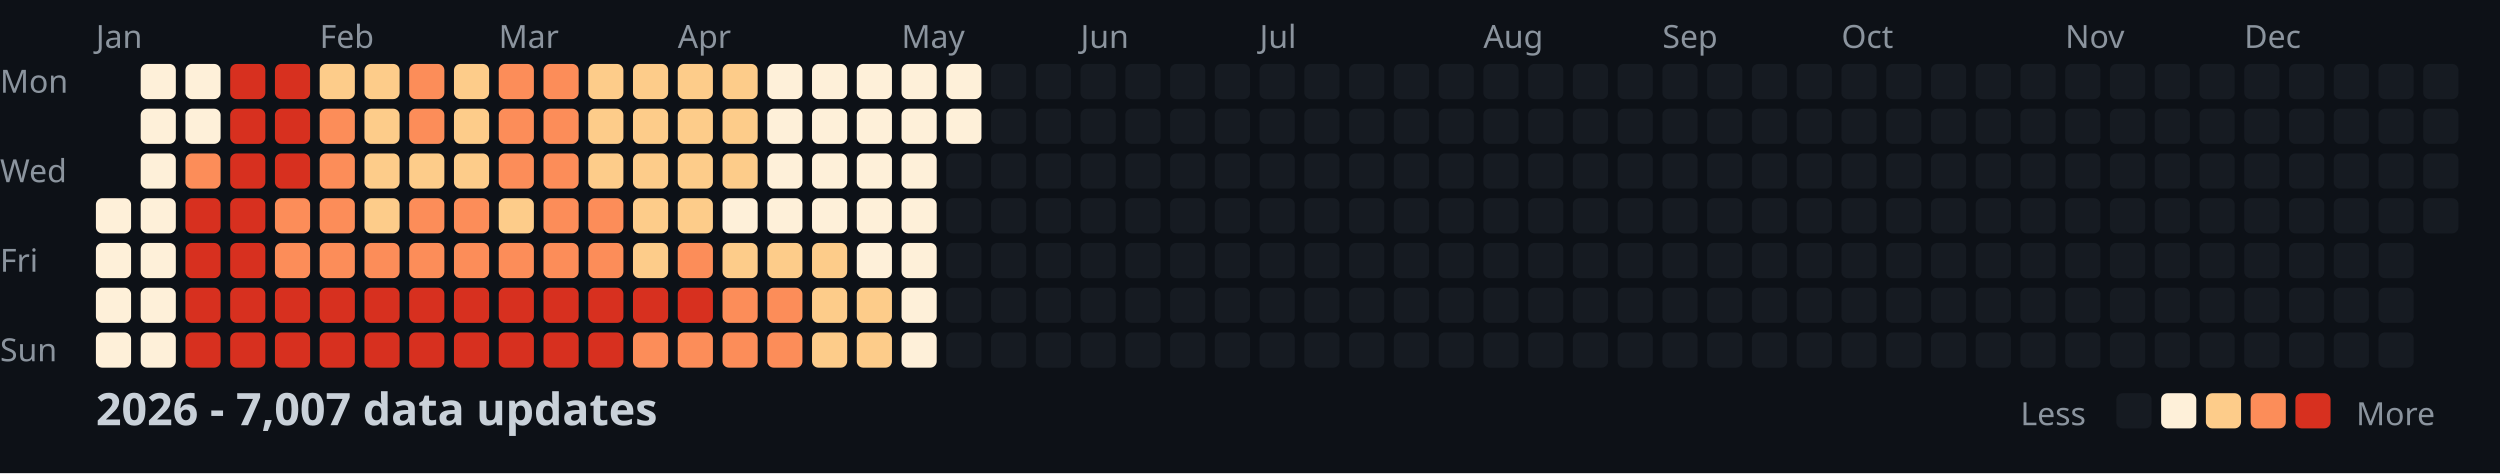
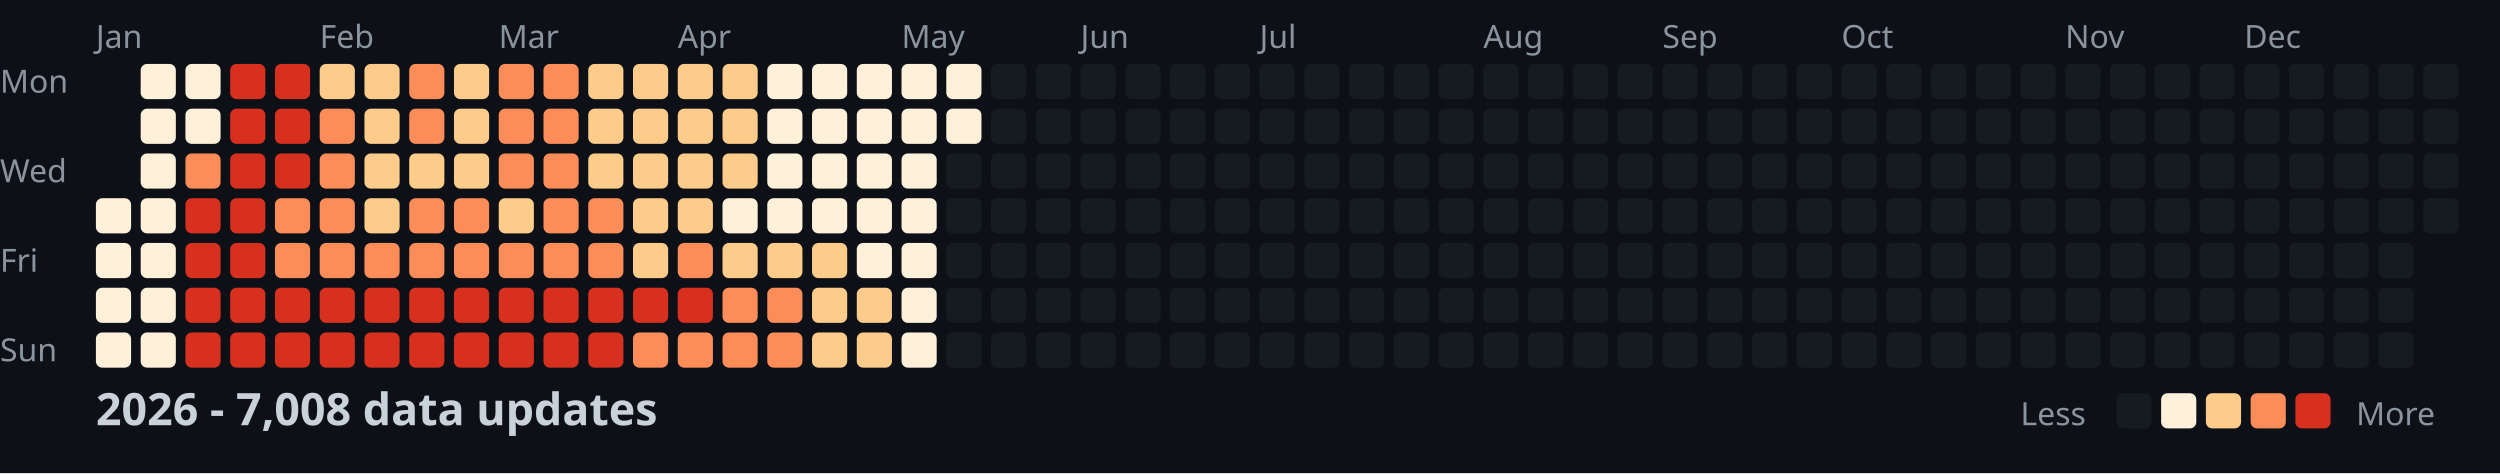
<svg xmlns="http://www.w3.org/2000/svg" width="782" height="148">
  <style>
    .month { font: 10px sans-serif; fill: #8b949e; }
    .day { font: 10px sans-serif; fill: #8b949e; }
    .title { font: bold 14px sans-serif; fill: #c9d1d9; }
    .legend { font: 10px sans-serif; fill: #8b949e; }
  </style>
  <rect width="100%" height="100%" fill="#0d1117" />
  <text x="0" y="29" class="day">Mon</text>
  <text x="0" y="57" class="day">Wed</text>
  <text x="0" y="85" class="day">Fri</text>
  <text x="0" y="113" class="day">Sun</text>
  <text x="30" y="15" class="month">Jan</text>
  <text x="100" y="15" class="month">Feb</text>
  <text x="156" y="15" class="month">Mar</text>
  <text x="212" y="15" class="month">Apr</text>
  <text x="282" y="15" class="month">May</text>
  <text x="338" y="15" class="month">Jun</text>
  <text x="394" y="15" class="month">Jul</text>
  <text x="464" y="15" class="month">Aug</text>
  <text x="520" y="15" class="month">Sep</text>
  <text x="576" y="15" class="month">Oct</text>
  <text x="646" y="15" class="month">Nov</text>
  <text x="702" y="15" class="month">Dec</text>
  <rect x="30" y="62" width="11" height="11" fill="#fef0d9" rx="2" />
  <rect x="30" y="76" width="11" height="11" fill="#fef0d9" rx="2" />
  <rect x="30" y="90" width="11" height="11" fill="#fef0d9" rx="2" />
  <rect x="30" y="104" width="11" height="11" fill="#fef0d9" rx="2" />
  <rect x="44" y="20" width="11" height="11" fill="#fef0d9" rx="2" />
  <rect x="44" y="34" width="11" height="11" fill="#fef0d9" rx="2" />
  <rect x="44" y="48" width="11" height="11" fill="#fef0d9" rx="2" />
  <rect x="44" y="62" width="11" height="11" fill="#fef0d9" rx="2" />
  <rect x="44" y="76" width="11" height="11" fill="#fef0d9" rx="2" />
  <rect x="44" y="90" width="11" height="11" fill="#fef0d9" rx="2" />
  <rect x="44" y="104" width="11" height="11" fill="#fef0d9" rx="2" />
  <rect x="58" y="20" width="11" height="11" fill="#fef0d9" rx="2" />
  <rect x="58" y="34" width="11" height="11" fill="#fef0d9" rx="2" />
  <rect x="58" y="48" width="11" height="11" fill="#fc8d59" rx="2" />
  <rect x="58" y="62" width="11" height="11" fill="#d7301f" rx="2" />
  <rect x="58" y="76" width="11" height="11" fill="#d7301f" rx="2" />
  <rect x="58" y="90" width="11" height="11" fill="#d7301f" rx="2" />
  <rect x="58" y="104" width="11" height="11" fill="#d7301f" rx="2" />
  <rect x="72" y="20" width="11" height="11" fill="#d7301f" rx="2" />
  <rect x="72" y="34" width="11" height="11" fill="#d7301f" rx="2" />
  <rect x="72" y="48" width="11" height="11" fill="#d7301f" rx="2" />
  <rect x="72" y="62" width="11" height="11" fill="#d7301f" rx="2" />
  <rect x="72" y="76" width="11" height="11" fill="#d7301f" rx="2" />
  <rect x="72" y="90" width="11" height="11" fill="#d7301f" rx="2" />
  <rect x="72" y="104" width="11" height="11" fill="#d7301f" rx="2" />
  <rect x="86" y="20" width="11" height="11" fill="#d7301f" rx="2" />
  <rect x="86" y="34" width="11" height="11" fill="#d7301f" rx="2" />
  <rect x="86" y="48" width="11" height="11" fill="#d7301f" rx="2" />
  <rect x="86" y="62" width="11" height="11" fill="#fc8d59" rx="2" />
  <rect x="86" y="76" width="11" height="11" fill="#fc8d59" rx="2" />
  <rect x="86" y="90" width="11" height="11" fill="#d7301f" rx="2" />
  <rect x="86" y="104" width="11" height="11" fill="#d7301f" rx="2" />
  <rect x="100" y="20" width="11" height="11" fill="#fdcc8a" rx="2" />
  <rect x="100" y="34" width="11" height="11" fill="#fc8d59" rx="2" />
  <rect x="100" y="48" width="11" height="11" fill="#fc8d59" rx="2" />
  <rect x="100" y="62" width="11" height="11" fill="#fc8d59" rx="2" />
  <rect x="100" y="76" width="11" height="11" fill="#fc8d59" rx="2" />
  <rect x="100" y="90" width="11" height="11" fill="#d7301f" rx="2" />
  <rect x="100" y="104" width="11" height="11" fill="#d7301f" rx="2" />
  <rect x="114" y="20" width="11" height="11" fill="#fdcc8a" rx="2" />
  <rect x="114" y="34" width="11" height="11" fill="#fdcc8a" rx="2" />
  <rect x="114" y="48" width="11" height="11" fill="#fdcc8a" rx="2" />
  <rect x="114" y="62" width="11" height="11" fill="#fdcc8a" rx="2" />
  <rect x="114" y="76" width="11" height="11" fill="#fc8d59" rx="2" />
  <rect x="114" y="90" width="11" height="11" fill="#d7301f" rx="2" />
  <rect x="114" y="104" width="11" height="11" fill="#d7301f" rx="2" />
  <rect x="128" y="20" width="11" height="11" fill="#fc8d59" rx="2" />
  <rect x="128" y="34" width="11" height="11" fill="#fc8d59" rx="2" />
  <rect x="128" y="48" width="11" height="11" fill="#fdcc8a" rx="2" />
  <rect x="128" y="62" width="11" height="11" fill="#fc8d59" rx="2" />
  <rect x="128" y="76" width="11" height="11" fill="#fc8d59" rx="2" />
  <rect x="128" y="90" width="11" height="11" fill="#d7301f" rx="2" />
  <rect x="128" y="104" width="11" height="11" fill="#d7301f" rx="2" />
  <rect x="142" y="20" width="11" height="11" fill="#fdcc8a" rx="2" />
  <rect x="142" y="34" width="11" height="11" fill="#fdcc8a" rx="2" />
  <rect x="142" y="48" width="11" height="11" fill="#fdcc8a" rx="2" />
  <rect x="142" y="62" width="11" height="11" fill="#fc8d59" rx="2" />
  <rect x="142" y="76" width="11" height="11" fill="#fc8d59" rx="2" />
  <rect x="142" y="90" width="11" height="11" fill="#d7301f" rx="2" />
  <rect x="142" y="104" width="11" height="11" fill="#d7301f" rx="2" />
  <rect x="156" y="20" width="11" height="11" fill="#fc8d59" rx="2" />
  <rect x="156" y="34" width="11" height="11" fill="#fc8d59" rx="2" />
  <rect x="156" y="48" width="11" height="11" fill="#fc8d59" rx="2" />
  <rect x="156" y="62" width="11" height="11" fill="#fdcc8a" rx="2" />
  <rect x="156" y="76" width="11" height="11" fill="#fc8d59" rx="2" />
  <rect x="156" y="90" width="11" height="11" fill="#d7301f" rx="2" />
  <rect x="156" y="104" width="11" height="11" fill="#d7301f" rx="2" />
  <rect x="170" y="20" width="11" height="11" fill="#fc8d59" rx="2" />
  <rect x="170" y="34" width="11" height="11" fill="#fc8d59" rx="2" />
  <rect x="170" y="48" width="11" height="11" fill="#fc8d59" rx="2" />
  <rect x="170" y="62" width="11" height="11" fill="#fc8d59" rx="2" />
  <rect x="170" y="76" width="11" height="11" fill="#fc8d59" rx="2" />
  <rect x="170" y="90" width="11" height="11" fill="#d7301f" rx="2" />
  <rect x="170" y="104" width="11" height="11" fill="#d7301f" rx="2" />
  <rect x="184" y="20" width="11" height="11" fill="#fdcc8a" rx="2" />
  <rect x="184" y="34" width="11" height="11" fill="#fdcc8a" rx="2" />
  <rect x="184" y="48" width="11" height="11" fill="#fdcc8a" rx="2" />
  <rect x="184" y="62" width="11" height="11" fill="#fc8d59" rx="2" />
  <rect x="184" y="76" width="11" height="11" fill="#fc8d59" rx="2" />
  <rect x="184" y="90" width="11" height="11" fill="#d7301f" rx="2" />
  <rect x="184" y="104" width="11" height="11" fill="#d7301f" rx="2" />
  <rect x="198" y="20" width="11" height="11" fill="#fdcc8a" rx="2" />
  <rect x="198" y="34" width="11" height="11" fill="#fdcc8a" rx="2" />
  <rect x="198" y="48" width="11" height="11" fill="#fdcc8a" rx="2" />
  <rect x="198" y="62" width="11" height="11" fill="#fdcc8a" rx="2" />
  <rect x="198" y="76" width="11" height="11" fill="#fdcc8a" rx="2" />
  <rect x="198" y="90" width="11" height="11" fill="#d7301f" rx="2" />
  <rect x="198" y="104" width="11" height="11" fill="#fc8d59" rx="2" />
  <rect x="212" y="20" width="11" height="11" fill="#fdcc8a" rx="2" />
  <rect x="212" y="34" width="11" height="11" fill="#fdcc8a" rx="2" />
  <rect x="212" y="48" width="11" height="11" fill="#fdcc8a" rx="2" />
  <rect x="212" y="62" width="11" height="11" fill="#fdcc8a" rx="2" />
  <rect x="212" y="76" width="11" height="11" fill="#fc8d59" rx="2" />
  <rect x="212" y="90" width="11" height="11" fill="#d7301f" rx="2" />
  <rect x="212" y="104" width="11" height="11" fill="#fc8d59" rx="2" />
  <rect x="226" y="20" width="11" height="11" fill="#fdcc8a" rx="2" />
  <rect x="226" y="34" width="11" height="11" fill="#fdcc8a" rx="2" />
  <rect x="226" y="48" width="11" height="11" fill="#fdcc8a" rx="2" />
  <rect x="226" y="62" width="11" height="11" fill="#fef0d9" rx="2" />
  <rect x="226" y="76" width="11" height="11" fill="#fdcc8a" rx="2" />
  <rect x="226" y="90" width="11" height="11" fill="#fc8d59" rx="2" />
  <rect x="226" y="104" width="11" height="11" fill="#fc8d59" rx="2" />
  <rect x="240" y="20" width="11" height="11" fill="#fef0d9" rx="2" />
  <rect x="240" y="34" width="11" height="11" fill="#fef0d9" rx="2" />
  <rect x="240" y="48" width="11" height="11" fill="#fef0d9" rx="2" />
  <rect x="240" y="62" width="11" height="11" fill="#fef0d9" rx="2" />
  <rect x="240" y="76" width="11" height="11" fill="#fdcc8a" rx="2" />
  <rect x="240" y="90" width="11" height="11" fill="#fc8d59" rx="2" />
  <rect x="240" y="104" width="11" height="11" fill="#fc8d59" rx="2" />
  <rect x="254" y="20" width="11" height="11" fill="#fef0d9" rx="2" />
  <rect x="254" y="34" width="11" height="11" fill="#fef0d9" rx="2" />
  <rect x="254" y="48" width="11" height="11" fill="#fef0d9" rx="2" />
  <rect x="254" y="62" width="11" height="11" fill="#fef0d9" rx="2" />
  <rect x="254" y="76" width="11" height="11" fill="#fdcc8a" rx="2" />
  <rect x="254" y="90" width="11" height="11" fill="#fdcc8a" rx="2" />
  <rect x="254" y="104" width="11" height="11" fill="#fdcc8a" rx="2" />
  <rect x="268" y="20" width="11" height="11" fill="#fef0d9" rx="2" />
  <rect x="268" y="34" width="11" height="11" fill="#fef0d9" rx="2" />
  <rect x="268" y="48" width="11" height="11" fill="#fef0d9" rx="2" />
  <rect x="268" y="62" width="11" height="11" fill="#fef0d9" rx="2" />
  <rect x="268" y="76" width="11" height="11" fill="#fef0d9" rx="2" />
  <rect x="268" y="90" width="11" height="11" fill="#fdcc8a" rx="2" />
  <rect x="268" y="104" width="11" height="11" fill="#fdcc8a" rx="2" />
  <rect x="282" y="20" width="11" height="11" fill="#fef0d9" rx="2" />
  <rect x="282" y="34" width="11" height="11" fill="#fef0d9" rx="2" />
  <rect x="282" y="48" width="11" height="11" fill="#fef0d9" rx="2" />
  <rect x="282" y="62" width="11" height="11" fill="#fef0d9" rx="2" />
  <rect x="282" y="76" width="11" height="11" fill="#fef0d9" rx="2" />
  <rect x="282" y="90" width="11" height="11" fill="#fef0d9" rx="2" />
  <rect x="282" y="104" width="11" height="11" fill="#fef0d9" rx="2" />
  <rect x="296" y="20" width="11" height="11" fill="#fef0d9" rx="2" />
  <rect x="296" y="34" width="11" height="11" fill="#fef0d9" rx="2" />
  <rect x="296" y="48" width="11" height="11" fill="#161b22" rx="2" />
  <rect x="296" y="62" width="11" height="11" fill="#161b22" rx="2" />
  <rect x="296" y="76" width="11" height="11" fill="#161b22" rx="2" />
  <rect x="296" y="90" width="11" height="11" fill="#161b22" rx="2" />
  <rect x="296" y="104" width="11" height="11" fill="#161b22" rx="2" />
  <rect x="310" y="20" width="11" height="11" fill="#161b22" rx="2" />
  <rect x="310" y="34" width="11" height="11" fill="#161b22" rx="2" />
  <rect x="310" y="48" width="11" height="11" fill="#161b22" rx="2" />
  <rect x="310" y="62" width="11" height="11" fill="#161b22" rx="2" />
  <rect x="310" y="76" width="11" height="11" fill="#161b22" rx="2" />
  <rect x="310" y="90" width="11" height="11" fill="#161b22" rx="2" />
  <rect x="310" y="104" width="11" height="11" fill="#161b22" rx="2" />
  <rect x="324" y="20" width="11" height="11" fill="#161b22" rx="2" />
  <rect x="324" y="34" width="11" height="11" fill="#161b22" rx="2" />
  <rect x="324" y="48" width="11" height="11" fill="#161b22" rx="2" />
  <rect x="324" y="62" width="11" height="11" fill="#161b22" rx="2" />
  <rect x="324" y="76" width="11" height="11" fill="#161b22" rx="2" />
  <rect x="324" y="90" width="11" height="11" fill="#161b22" rx="2" />
  <rect x="324" y="104" width="11" height="11" fill="#161b22" rx="2" />
  <rect x="338" y="20" width="11" height="11" fill="#161b22" rx="2" />
  <rect x="338" y="34" width="11" height="11" fill="#161b22" rx="2" />
  <rect x="338" y="48" width="11" height="11" fill="#161b22" rx="2" />
  <rect x="338" y="62" width="11" height="11" fill="#161b22" rx="2" />
  <rect x="338" y="76" width="11" height="11" fill="#161b22" rx="2" />
  <rect x="338" y="90" width="11" height="11" fill="#161b22" rx="2" />
  <rect x="338" y="104" width="11" height="11" fill="#161b22" rx="2" />
  <rect x="352" y="20" width="11" height="11" fill="#161b22" rx="2" />
  <rect x="352" y="34" width="11" height="11" fill="#161b22" rx="2" />
  <rect x="352" y="48" width="11" height="11" fill="#161b22" rx="2" />
  <rect x="352" y="62" width="11" height="11" fill="#161b22" rx="2" />
  <rect x="352" y="76" width="11" height="11" fill="#161b22" rx="2" />
  <rect x="352" y="90" width="11" height="11" fill="#161b22" rx="2" />
  <rect x="352" y="104" width="11" height="11" fill="#161b22" rx="2" />
  <rect x="366" y="20" width="11" height="11" fill="#161b22" rx="2" />
  <rect x="366" y="34" width="11" height="11" fill="#161b22" rx="2" />
  <rect x="366" y="48" width="11" height="11" fill="#161b22" rx="2" />
  <rect x="366" y="62" width="11" height="11" fill="#161b22" rx="2" />
  <rect x="366" y="76" width="11" height="11" fill="#161b22" rx="2" />
  <rect x="366" y="90" width="11" height="11" fill="#161b22" rx="2" />
  <rect x="366" y="104" width="11" height="11" fill="#161b22" rx="2" />
  <rect x="380" y="20" width="11" height="11" fill="#161b22" rx="2" />
  <rect x="380" y="34" width="11" height="11" fill="#161b22" rx="2" />
  <rect x="380" y="48" width="11" height="11" fill="#161b22" rx="2" />
  <rect x="380" y="62" width="11" height="11" fill="#161b22" rx="2" />
  <rect x="380" y="76" width="11" height="11" fill="#161b22" rx="2" />
  <rect x="380" y="90" width="11" height="11" fill="#161b22" rx="2" />
  <rect x="380" y="104" width="11" height="11" fill="#161b22" rx="2" />
  <rect x="394" y="20" width="11" height="11" fill="#161b22" rx="2" />
  <rect x="394" y="34" width="11" height="11" fill="#161b22" rx="2" />
  <rect x="394" y="48" width="11" height="11" fill="#161b22" rx="2" />
  <rect x="394" y="62" width="11" height="11" fill="#161b22" rx="2" />
  <rect x="394" y="76" width="11" height="11" fill="#161b22" rx="2" />
  <rect x="394" y="90" width="11" height="11" fill="#161b22" rx="2" />
  <rect x="394" y="104" width="11" height="11" fill="#161b22" rx="2" />
  <rect x="408" y="20" width="11" height="11" fill="#161b22" rx="2" />
  <rect x="408" y="34" width="11" height="11" fill="#161b22" rx="2" />
  <rect x="408" y="48" width="11" height="11" fill="#161b22" rx="2" />
  <rect x="408" y="62" width="11" height="11" fill="#161b22" rx="2" />
  <rect x="408" y="76" width="11" height="11" fill="#161b22" rx="2" />
  <rect x="408" y="90" width="11" height="11" fill="#161b22" rx="2" />
  <rect x="408" y="104" width="11" height="11" fill="#161b22" rx="2" />
  <rect x="422" y="20" width="11" height="11" fill="#161b22" rx="2" />
  <rect x="422" y="34" width="11" height="11" fill="#161b22" rx="2" />
  <rect x="422" y="48" width="11" height="11" fill="#161b22" rx="2" />
  <rect x="422" y="62" width="11" height="11" fill="#161b22" rx="2" />
  <rect x="422" y="76" width="11" height="11" fill="#161b22" rx="2" />
  <rect x="422" y="90" width="11" height="11" fill="#161b22" rx="2" />
  <rect x="422" y="104" width="11" height="11" fill="#161b22" rx="2" />
  <rect x="436" y="20" width="11" height="11" fill="#161b22" rx="2" />
  <rect x="436" y="34" width="11" height="11" fill="#161b22" rx="2" />
  <rect x="436" y="48" width="11" height="11" fill="#161b22" rx="2" />
  <rect x="436" y="62" width="11" height="11" fill="#161b22" rx="2" />
  <rect x="436" y="76" width="11" height="11" fill="#161b22" rx="2" />
  <rect x="436" y="90" width="11" height="11" fill="#161b22" rx="2" />
  <rect x="436" y="104" width="11" height="11" fill="#161b22" rx="2" />
  <rect x="450" y="20" width="11" height="11" fill="#161b22" rx="2" />
  <rect x="450" y="34" width="11" height="11" fill="#161b22" rx="2" />
  <rect x="450" y="48" width="11" height="11" fill="#161b22" rx="2" />
  <rect x="450" y="62" width="11" height="11" fill="#161b22" rx="2" />
  <rect x="450" y="76" width="11" height="11" fill="#161b22" rx="2" />
  <rect x="450" y="90" width="11" height="11" fill="#161b22" rx="2" />
  <rect x="450" y="104" width="11" height="11" fill="#161b22" rx="2" />
  <rect x="464" y="20" width="11" height="11" fill="#161b22" rx="2" />
  <rect x="464" y="34" width="11" height="11" fill="#161b22" rx="2" />
  <rect x="464" y="48" width="11" height="11" fill="#161b22" rx="2" />
  <rect x="464" y="62" width="11" height="11" fill="#161b22" rx="2" />
  <rect x="464" y="76" width="11" height="11" fill="#161b22" rx="2" />
  <rect x="464" y="90" width="11" height="11" fill="#161b22" rx="2" />
  <rect x="464" y="104" width="11" height="11" fill="#161b22" rx="2" />
  <rect x="478" y="20" width="11" height="11" fill="#161b22" rx="2" />
  <rect x="478" y="34" width="11" height="11" fill="#161b22" rx="2" />
  <rect x="478" y="48" width="11" height="11" fill="#161b22" rx="2" />
  <rect x="478" y="62" width="11" height="11" fill="#161b22" rx="2" />
  <rect x="478" y="76" width="11" height="11" fill="#161b22" rx="2" />
  <rect x="478" y="90" width="11" height="11" fill="#161b22" rx="2" />
  <rect x="478" y="104" width="11" height="11" fill="#161b22" rx="2" />
  <rect x="492" y="20" width="11" height="11" fill="#161b22" rx="2" />
  <rect x="492" y="34" width="11" height="11" fill="#161b22" rx="2" />
  <rect x="492" y="48" width="11" height="11" fill="#161b22" rx="2" />
  <rect x="492" y="62" width="11" height="11" fill="#161b22" rx="2" />
  <rect x="492" y="76" width="11" height="11" fill="#161b22" rx="2" />
  <rect x="492" y="90" width="11" height="11" fill="#161b22" rx="2" />
  <rect x="492" y="104" width="11" height="11" fill="#161b22" rx="2" />
  <rect x="506" y="20" width="11" height="11" fill="#161b22" rx="2" />
  <rect x="506" y="34" width="11" height="11" fill="#161b22" rx="2" />
  <rect x="506" y="48" width="11" height="11" fill="#161b22" rx="2" />
  <rect x="506" y="62" width="11" height="11" fill="#161b22" rx="2" />
  <rect x="506" y="76" width="11" height="11" fill="#161b22" rx="2" />
  <rect x="506" y="90" width="11" height="11" fill="#161b22" rx="2" />
  <rect x="506" y="104" width="11" height="11" fill="#161b22" rx="2" />
  <rect x="520" y="20" width="11" height="11" fill="#161b22" rx="2" />
  <rect x="520" y="34" width="11" height="11" fill="#161b22" rx="2" />
  <rect x="520" y="48" width="11" height="11" fill="#161b22" rx="2" />
  <rect x="520" y="62" width="11" height="11" fill="#161b22" rx="2" />
  <rect x="520" y="76" width="11" height="11" fill="#161b22" rx="2" />
  <rect x="520" y="90" width="11" height="11" fill="#161b22" rx="2" />
  <rect x="520" y="104" width="11" height="11" fill="#161b22" rx="2" />
  <rect x="534" y="20" width="11" height="11" fill="#161b22" rx="2" />
  <rect x="534" y="34" width="11" height="11" fill="#161b22" rx="2" />
  <rect x="534" y="48" width="11" height="11" fill="#161b22" rx="2" />
  <rect x="534" y="62" width="11" height="11" fill="#161b22" rx="2" />
  <rect x="534" y="76" width="11" height="11" fill="#161b22" rx="2" />
  <rect x="534" y="90" width="11" height="11" fill="#161b22" rx="2" />
  <rect x="534" y="104" width="11" height="11" fill="#161b22" rx="2" />
  <rect x="548" y="20" width="11" height="11" fill="#161b22" rx="2" />
  <rect x="548" y="34" width="11" height="11" fill="#161b22" rx="2" />
  <rect x="548" y="48" width="11" height="11" fill="#161b22" rx="2" />
  <rect x="548" y="62" width="11" height="11" fill="#161b22" rx="2" />
  <rect x="548" y="76" width="11" height="11" fill="#161b22" rx="2" />
  <rect x="548" y="90" width="11" height="11" fill="#161b22" rx="2" />
  <rect x="548" y="104" width="11" height="11" fill="#161b22" rx="2" />
  <rect x="562" y="20" width="11" height="11" fill="#161b22" rx="2" />
  <rect x="562" y="34" width="11" height="11" fill="#161b22" rx="2" />
  <rect x="562" y="48" width="11" height="11" fill="#161b22" rx="2" />
  <rect x="562" y="62" width="11" height="11" fill="#161b22" rx="2" />
  <rect x="562" y="76" width="11" height="11" fill="#161b22" rx="2" />
  <rect x="562" y="90" width="11" height="11" fill="#161b22" rx="2" />
  <rect x="562" y="104" width="11" height="11" fill="#161b22" rx="2" />
  <rect x="576" y="20" width="11" height="11" fill="#161b22" rx="2" />
  <rect x="576" y="34" width="11" height="11" fill="#161b22" rx="2" />
  <rect x="576" y="48" width="11" height="11" fill="#161b22" rx="2" />
  <rect x="576" y="62" width="11" height="11" fill="#161b22" rx="2" />
  <rect x="576" y="76" width="11" height="11" fill="#161b22" rx="2" />
  <rect x="576" y="90" width="11" height="11" fill="#161b22" rx="2" />
  <rect x="576" y="104" width="11" height="11" fill="#161b22" rx="2" />
  <rect x="590" y="20" width="11" height="11" fill="#161b22" rx="2" />
  <rect x="590" y="34" width="11" height="11" fill="#161b22" rx="2" />
  <rect x="590" y="48" width="11" height="11" fill="#161b22" rx="2" />
  <rect x="590" y="62" width="11" height="11" fill="#161b22" rx="2" />
  <rect x="590" y="76" width="11" height="11" fill="#161b22" rx="2" />
  <rect x="590" y="90" width="11" height="11" fill="#161b22" rx="2" />
  <rect x="590" y="104" width="11" height="11" fill="#161b22" rx="2" />
  <rect x="604" y="20" width="11" height="11" fill="#161b22" rx="2" />
  <rect x="604" y="34" width="11" height="11" fill="#161b22" rx="2" />
  <rect x="604" y="48" width="11" height="11" fill="#161b22" rx="2" />
  <rect x="604" y="62" width="11" height="11" fill="#161b22" rx="2" />
  <rect x="604" y="76" width="11" height="11" fill="#161b22" rx="2" />
  <rect x="604" y="90" width="11" height="11" fill="#161b22" rx="2" />
  <rect x="604" y="104" width="11" height="11" fill="#161b22" rx="2" />
  <rect x="618" y="20" width="11" height="11" fill="#161b22" rx="2" />
  <rect x="618" y="34" width="11" height="11" fill="#161b22" rx="2" />
  <rect x="618" y="48" width="11" height="11" fill="#161b22" rx="2" />
  <rect x="618" y="62" width="11" height="11" fill="#161b22" rx="2" />
  <rect x="618" y="76" width="11" height="11" fill="#161b22" rx="2" />
  <rect x="618" y="90" width="11" height="11" fill="#161b22" rx="2" />
  <rect x="618" y="104" width="11" height="11" fill="#161b22" rx="2" />
  <rect x="632" y="20" width="11" height="11" fill="#161b22" rx="2" />
  <rect x="632" y="34" width="11" height="11" fill="#161b22" rx="2" />
  <rect x="632" y="48" width="11" height="11" fill="#161b22" rx="2" />
  <rect x="632" y="62" width="11" height="11" fill="#161b22" rx="2" />
  <rect x="632" y="76" width="11" height="11" fill="#161b22" rx="2" />
  <rect x="632" y="90" width="11" height="11" fill="#161b22" rx="2" />
  <rect x="632" y="104" width="11" height="11" fill="#161b22" rx="2" />
  <rect x="646" y="20" width="11" height="11" fill="#161b22" rx="2" />
  <rect x="646" y="34" width="11" height="11" fill="#161b22" rx="2" />
  <rect x="646" y="48" width="11" height="11" fill="#161b22" rx="2" />
  <rect x="646" y="62" width="11" height="11" fill="#161b22" rx="2" />
  <rect x="646" y="76" width="11" height="11" fill="#161b22" rx="2" />
  <rect x="646" y="90" width="11" height="11" fill="#161b22" rx="2" />
  <rect x="646" y="104" width="11" height="11" fill="#161b22" rx="2" />
  <rect x="660" y="20" width="11" height="11" fill="#161b22" rx="2" />
  <rect x="660" y="34" width="11" height="11" fill="#161b22" rx="2" />
  <rect x="660" y="48" width="11" height="11" fill="#161b22" rx="2" />
  <rect x="660" y="62" width="11" height="11" fill="#161b22" rx="2" />
  <rect x="660" y="76" width="11" height="11" fill="#161b22" rx="2" />
  <rect x="660" y="90" width="11" height="11" fill="#161b22" rx="2" />
  <rect x="660" y="104" width="11" height="11" fill="#161b22" rx="2" />
  <rect x="674" y="20" width="11" height="11" fill="#161b22" rx="2" />
  <rect x="674" y="34" width="11" height="11" fill="#161b22" rx="2" />
  <rect x="674" y="48" width="11" height="11" fill="#161b22" rx="2" />
  <rect x="674" y="62" width="11" height="11" fill="#161b22" rx="2" />
  <rect x="674" y="76" width="11" height="11" fill="#161b22" rx="2" />
  <rect x="674" y="90" width="11" height="11" fill="#161b22" rx="2" />
  <rect x="674" y="104" width="11" height="11" fill="#161b22" rx="2" />
  <rect x="688" y="20" width="11" height="11" fill="#161b22" rx="2" />
  <rect x="688" y="34" width="11" height="11" fill="#161b22" rx="2" />
  <rect x="688" y="48" width="11" height="11" fill="#161b22" rx="2" />
  <rect x="688" y="62" width="11" height="11" fill="#161b22" rx="2" />
  <rect x="688" y="76" width="11" height="11" fill="#161b22" rx="2" />
  <rect x="688" y="90" width="11" height="11" fill="#161b22" rx="2" />
  <rect x="688" y="104" width="11" height="11" fill="#161b22" rx="2" />
  <rect x="702" y="20" width="11" height="11" fill="#161b22" rx="2" />
  <rect x="702" y="34" width="11" height="11" fill="#161b22" rx="2" />
  <rect x="702" y="48" width="11" height="11" fill="#161b22" rx="2" />
  <rect x="702" y="62" width="11" height="11" fill="#161b22" rx="2" />
  <rect x="702" y="76" width="11" height="11" fill="#161b22" rx="2" />
  <rect x="702" y="90" width="11" height="11" fill="#161b22" rx="2" />
  <rect x="702" y="104" width="11" height="11" fill="#161b22" rx="2" />
  <rect x="716" y="20" width="11" height="11" fill="#161b22" rx="2" />
  <rect x="716" y="34" width="11" height="11" fill="#161b22" rx="2" />
  <rect x="716" y="48" width="11" height="11" fill="#161b22" rx="2" />
  <rect x="716" y="62" width="11" height="11" fill="#161b22" rx="2" />
  <rect x="716" y="76" width="11" height="11" fill="#161b22" rx="2" />
  <rect x="716" y="90" width="11" height="11" fill="#161b22" rx="2" />
  <rect x="716" y="104" width="11" height="11" fill="#161b22" rx="2" />
  <rect x="730" y="20" width="11" height="11" fill="#161b22" rx="2" />
  <rect x="730" y="34" width="11" height="11" fill="#161b22" rx="2" />
  <rect x="730" y="48" width="11" height="11" fill="#161b22" rx="2" />
  <rect x="730" y="62" width="11" height="11" fill="#161b22" rx="2" />
  <rect x="730" y="76" width="11" height="11" fill="#161b22" rx="2" />
  <rect x="730" y="90" width="11" height="11" fill="#161b22" rx="2" />
  <rect x="730" y="104" width="11" height="11" fill="#161b22" rx="2" />
  <rect x="744" y="20" width="11" height="11" fill="#161b22" rx="2" />
  <rect x="744" y="34" width="11" height="11" fill="#161b22" rx="2" />
  <rect x="744" y="48" width="11" height="11" fill="#161b22" rx="2" />
  <rect x="744" y="62" width="11" height="11" fill="#161b22" rx="2" />
  <rect x="744" y="76" width="11" height="11" fill="#161b22" rx="2" />
  <rect x="744" y="90" width="11" height="11" fill="#161b22" rx="2" />
  <rect x="744" y="104" width="11" height="11" fill="#161b22" rx="2" />
  <rect x="758" y="20" width="11" height="11" fill="#161b22" rx="2" />
  <rect x="758" y="34" width="11" height="11" fill="#161b22" rx="2" />
  <rect x="758" y="48" width="11" height="11" fill="#161b22" rx="2" />
  <rect x="758" y="62" width="11" height="11" fill="#161b22" rx="2" />
-   <text x="30" y="133" class="title">2026 - 7,007 data updates</text>
+   <text x="30" y="133" class="title">2026 - 7,008 data updates</text>
  <text x="632" y="133" class="legend">Less</text>
  <rect x="662" y="123" width="11" height="11" fill="#161b22" rx="2" />
  <rect x="676" y="123" width="11" height="11" fill="#fef0d9" rx="2" />
  <rect x="690" y="123" width="11" height="11" fill="#fdcc8a" rx="2" />
  <rect x="704" y="123" width="11" height="11" fill="#fc8d59" rx="2" />
  <rect x="718" y="123" width="11" height="11" fill="#d7301f" rx="2" />
  <text x="737" y="133" class="legend">More</text>
</svg>
